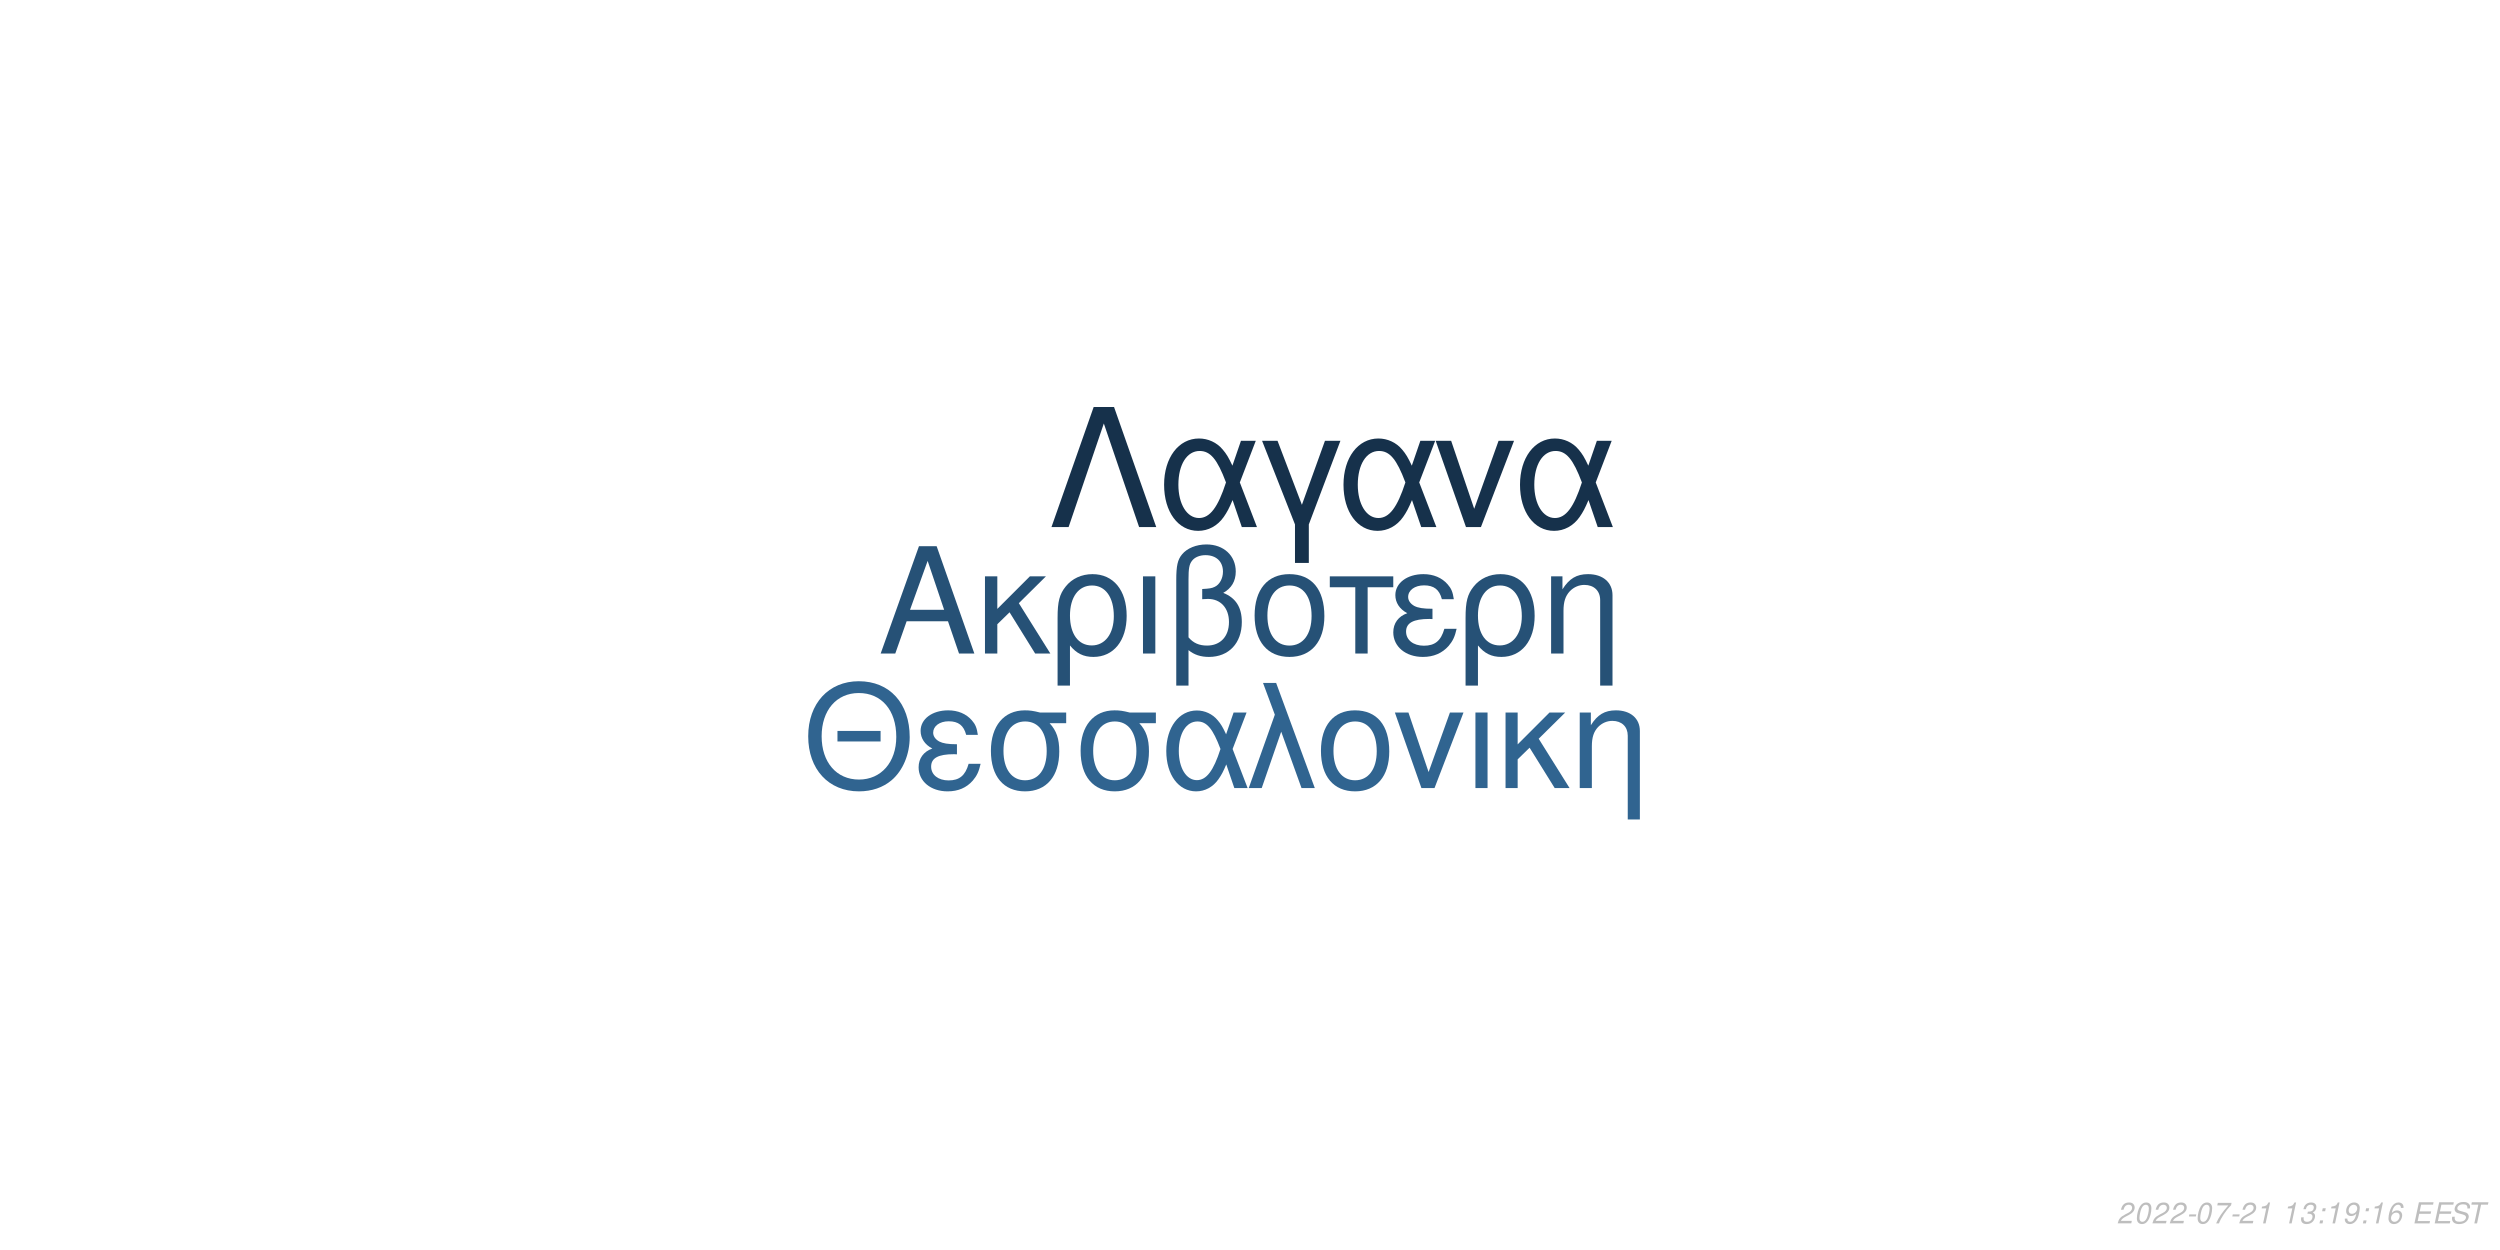
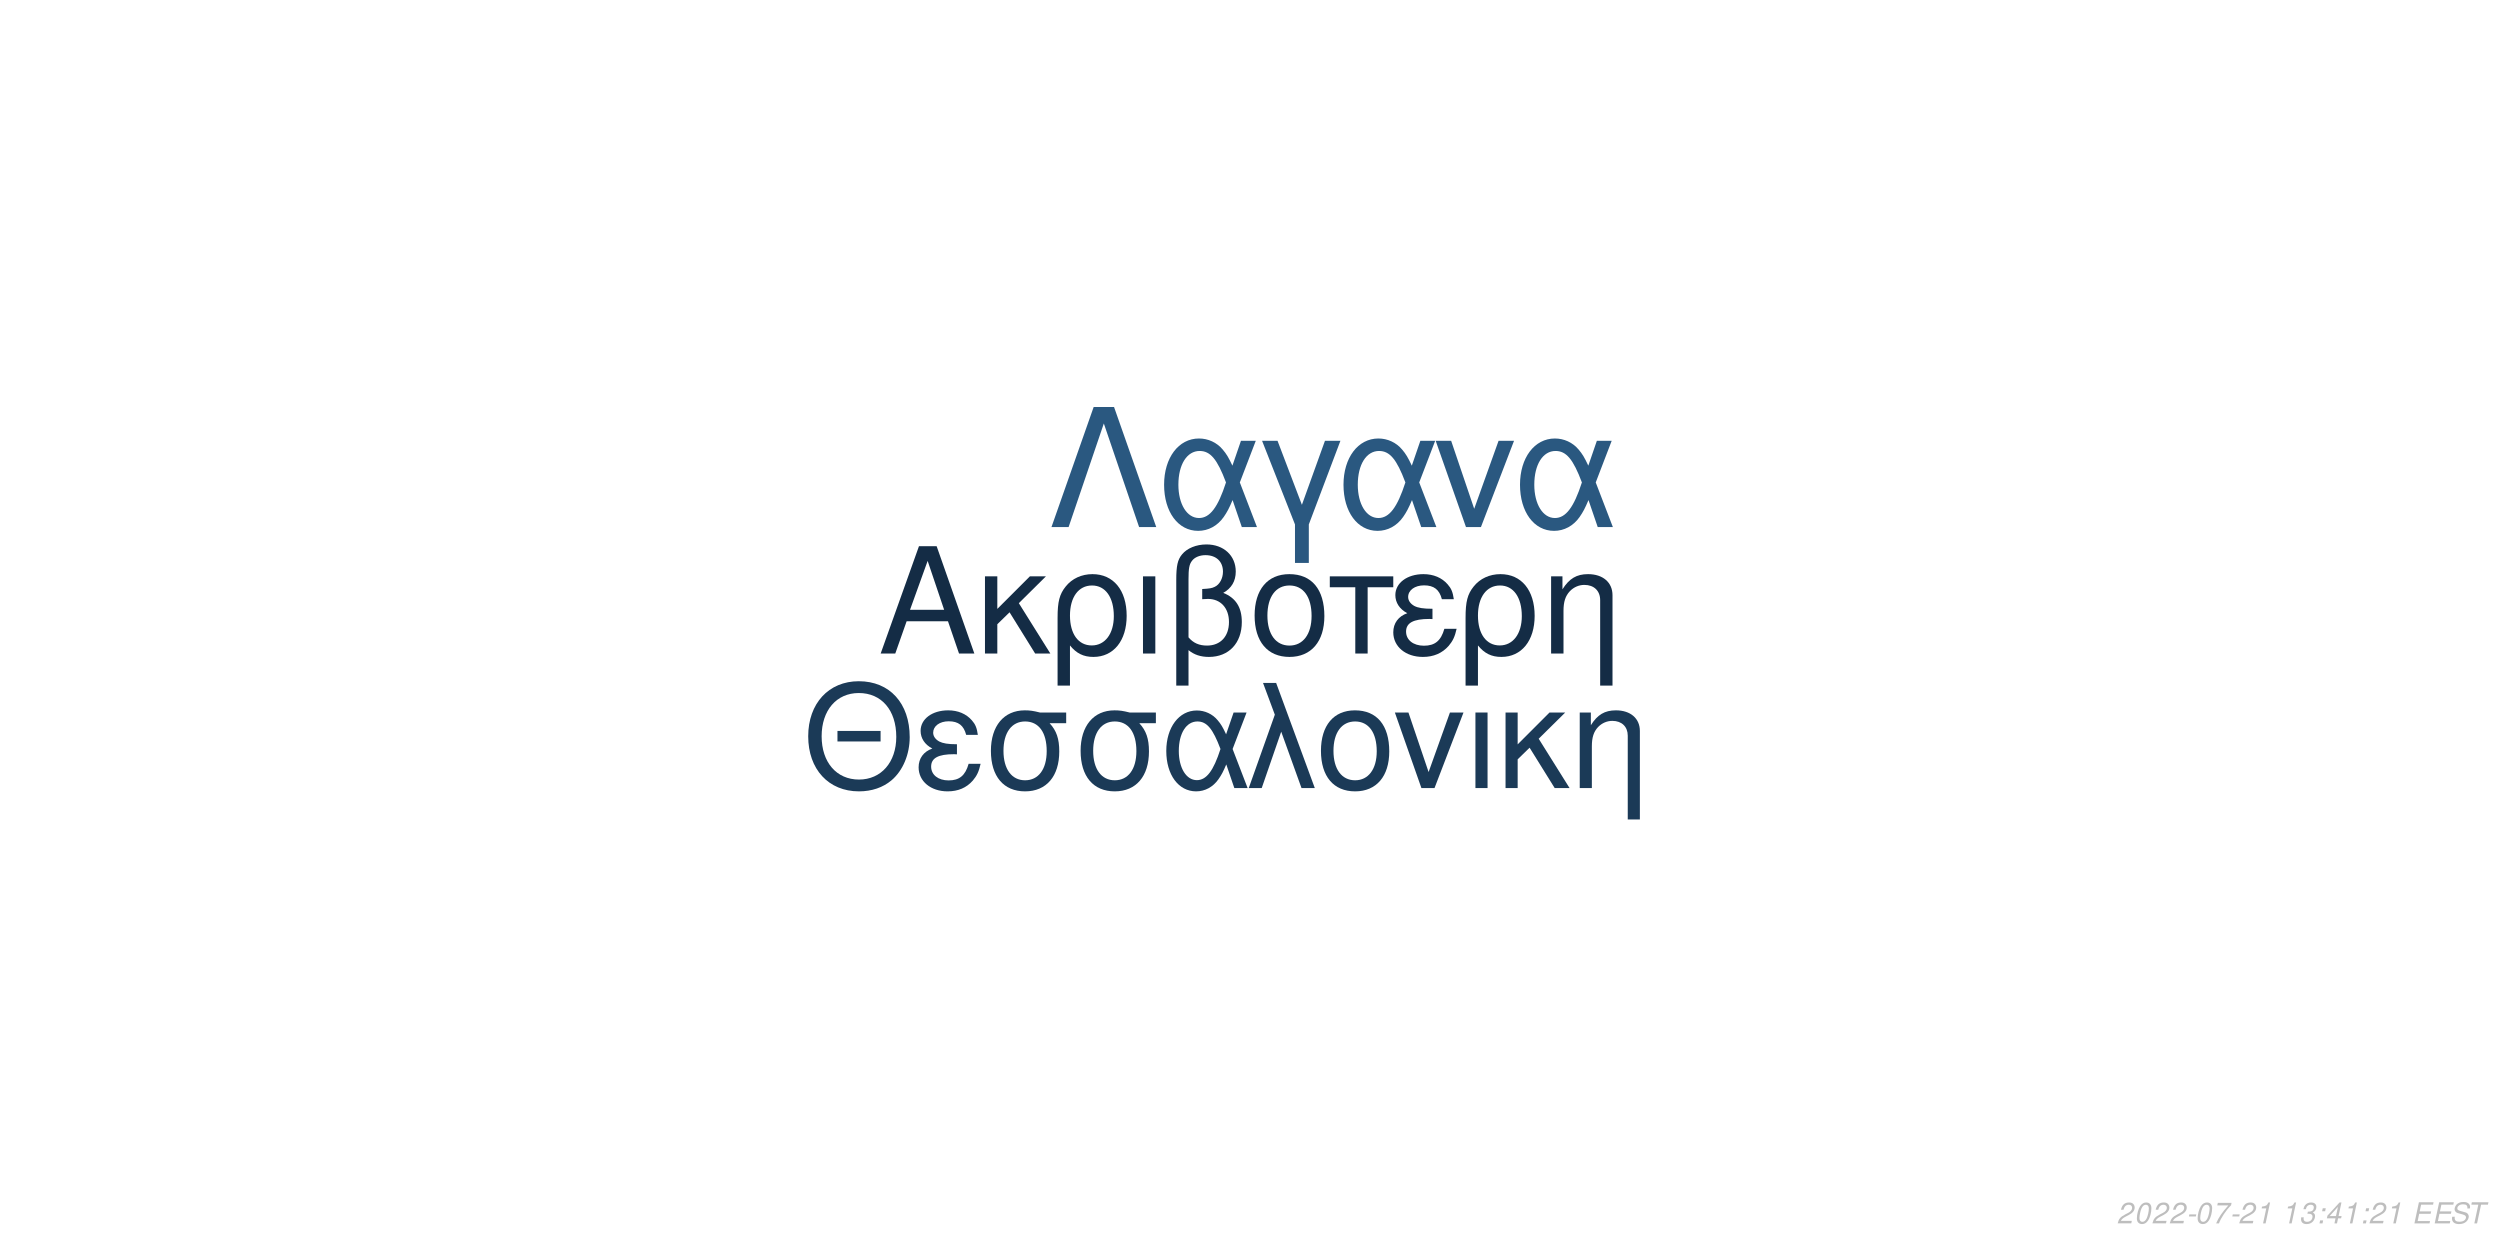
<svg xmlns="http://www.w3.org/2000/svg" xmlns:xlink="http://www.w3.org/1999/xlink" width="864pt" height="432pt" viewBox="0 0 864 432" version="1.1">
  <defs>
    <g>
      <symbol overflow="visible" id="glyph0-0">
        <path style="stroke:none;" d="" />
      </symbol>
      <symbol overflow="visible" id="glyph0-1">
        <path style="stroke:none;" d="M 24.125 -11.141 L 27.938 0 L 33.234 0 L 20.203 -37.094 L 14.094 -37.094 L 0.859 0 L 5.906 0 L 9.828 -11.141 Z M 22.797 -15.109 L 11 -15.109 L 17.094 -32.016 Z M 22.797 -15.109 " />
      </symbol>
      <symbol overflow="visible" id="glyph0-2">
        <path style="stroke:none;" d="M 7.172 -15.422 L 7.172 -26.672 L 2.906 -26.672 L 2.906 0 L 7.172 0 L 7.172 -10.125 L 11.406 -14.25 L 20.25 0 L 25.5 0 L 14.609 -17.406 L 23.969 -26.672 L 18.422 -26.672 Z M 7.172 -15.422 " />
      </symbol>
      <symbol overflow="visible" id="glyph0-3">
        <path style="stroke:none;" d="M 3 11.094 L 7.281 11.094 L 7.281 -2.797 C 9.516 -0.047 11.953 1.172 15.375 1.172 C 22.344 1.172 26.875 -4.422 26.875 -13.031 C 26.875 -21.891 22.297 -27.438 15.062 -27.438 C 11.297 -27.438 7.984 -25.906 5.797 -23.156 C 3.672 -20.516 3 -17.969 3 -12.359 Z M 14.906 -23.516 C 19.547 -23.516 22.438 -19.438 22.438 -12.922 C 22.438 -6.812 19.391 -2.797 14.812 -2.797 C 10.172 -2.797 7.281 -6.766 7.281 -13.125 C 7.281 -19.484 10.234 -23.516 14.906 -23.516 Z M 14.906 -23.516 " />
      </symbol>
      <symbol overflow="visible" id="glyph0-4">
        <path style="stroke:none;" d="M 3.516 0 L 7.781 0 L 7.781 -26.672 L 3.516 -26.672 Z M 3.516 0 " />
      </symbol>
      <symbol overflow="visible" id="glyph0-5">
        <path style="stroke:none;" d="M 4.016 11.094 L 8.25 11.094 L 8.25 -1.172 C 10.172 0.406 12.422 1.172 15.312 1.172 C 22.188 1.172 26.672 -3.609 26.672 -10.891 C 26.672 -15.984 24.578 -19.234 20.25 -20.969 C 23.109 -22.547 24.578 -25.031 24.578 -28.344 C 24.578 -33.844 20.406 -37.703 14.453 -37.703 C 10.938 -37.703 7.734 -36.391 6 -34.25 C 4.484 -32.422 4.016 -30.328 4.016 -25.391 Z M 8.25 -25.656 C 8.25 -29.359 8.5 -30.844 9.469 -32.062 C 10.375 -33.281 12.156 -34 14.094 -34 C 17.812 -34 20.156 -31.812 20.156 -28.297 C 20.156 -25.953 18.984 -23.812 17.297 -23.047 C 16.281 -22.547 15.469 -22.438 12.984 -22.297 L 12.984 -18.781 C 13.734 -18.828 14.344 -18.875 14.969 -18.875 C 19.344 -18.875 22.234 -15.719 22.234 -10.891 C 22.234 -5.906 19.281 -2.75 14.656 -2.75 C 11.953 -2.75 9.922 -3.609 8.25 -5.594 Z M 8.25 -25.656 " />
      </symbol>
      <symbol overflow="visible" id="glyph0-6">
        <path style="stroke:none;" d="M 14.094 -27.438 C 6.562 -27.438 2.094 -22.094 2.094 -13.125 C 2.094 -4.125 6.562 1.172 14.141 1.172 C 21.672 1.172 26.203 -4.172 26.203 -12.922 C 26.203 -22.188 21.828 -27.438 14.094 -27.438 Z M 14.141 -23.516 C 18.938 -23.516 21.781 -19.594 21.781 -12.984 C 21.781 -6.672 18.828 -2.75 14.141 -2.75 C 9.422 -2.75 6.516 -6.672 6.516 -13.125 C 6.516 -19.594 9.422 -23.516 14.141 -23.516 Z M 14.141 -23.516 " />
      </symbol>
      <symbol overflow="visible" id="glyph0-7">
        <path style="stroke:none;" d="M 7.891 0 L 12.156 0 L 12.156 -22.906 L 21.016 -22.906 L 21.016 -26.672 L -0.922 -26.672 L -0.922 -22.906 L 7.891 -22.906 Z M 7.891 0 " />
      </symbol>
      <symbol overflow="visible" id="glyph0-8">
        <path style="stroke:none;" d="M 14.562 -15.469 C 11.344 -15.469 9.562 -15.781 8.297 -16.438 C 6.922 -17.203 6.156 -18.328 6.156 -19.547 C 6.156 -21.891 8.453 -23.562 11.656 -23.562 C 15.062 -23.562 16.953 -22.094 17.812 -18.781 L 21.938 -18.781 C 21.578 -21.266 21.062 -22.5 19.797 -23.922 C 17.812 -26.203 14.906 -27.438 11.453 -27.438 C 5.797 -27.438 1.734 -24.375 1.734 -20.203 C 1.734 -17.609 3.156 -15.375 5.859 -13.938 C 2.797 -12.875 1.016 -10.484 1.016 -7.328 C 1.016 -2.391 5.297 1.172 11.25 1.172 C 14.969 1.172 17.906 -0.109 20.156 -2.641 C 21.578 -4.328 22.297 -5.797 22.906 -8.547 L 18.672 -8.547 C 17.5 -4.422 15.422 -2.703 11.609 -2.703 C 7.938 -2.703 5.438 -4.688 5.438 -7.578 C 5.438 -10.578 7.938 -11.953 13.484 -11.953 C 13.641 -11.953 14.094 -11.953 14.562 -11.906 Z M 14.562 -15.469 " />
      </symbol>
      <symbol overflow="visible" id="glyph0-9">
        <path style="stroke:none;" d="M 3.562 -26.672 L 3.562 0 L 7.844 0 L 7.844 -14.703 C 7.844 -17.906 8.5 -19.891 10.031 -21.531 C 11.406 -22.953 13.188 -23.719 15.062 -23.719 C 18.375 -23.719 20.516 -21.672 20.516 -18.469 L 20.516 11.094 L 24.781 11.094 L 24.781 -20.156 C 24.781 -24.578 21.469 -27.438 16.328 -27.438 C 12.359 -27.438 9.828 -25.906 7.484 -22.188 L 7.484 -26.672 Z M 3.562 -26.672 " />
      </symbol>
      <symbol overflow="visible" id="glyph1-0">
        <path style="stroke:none;" d="" />
      </symbol>
      <symbol overflow="visible" id="glyph1-1">
        <path style="stroke:none;" d="M 26.859 -19.734 L 11.953 -19.734 L 11.953 -16.094 L 26.859 -16.094 Z M 19.328 -36.922 C 8.922 -36.922 1.844 -29.25 1.844 -17.891 C 1.844 -6.484 8.875 1.141 19.391 1.141 C 23.812 1.141 27.703 -0.203 30.641 -2.688 C 34.578 -6.031 36.922 -11.656 36.922 -17.594 C 36.922 -29.297 30 -36.922 19.328 -36.922 Z M 19.328 -32.844 C 27.203 -32.844 32.281 -26.906 32.281 -17.688 C 32.281 -8.922 27.062 -2.938 19.391 -2.938 C 11.609 -2.938 6.484 -8.922 6.484 -17.891 C 6.484 -26.859 11.609 -32.844 19.328 -32.844 Z M 19.328 -32.844 " />
      </symbol>
      <symbol overflow="visible" id="glyph1-2">
        <path style="stroke:none;" d="M 14.25 -15.141 C 11.109 -15.141 9.375 -15.453 8.125 -16.094 C 6.781 -16.844 6.031 -17.938 6.031 -19.141 C 6.031 -21.422 8.266 -23.078 11.406 -23.078 C 14.75 -23.078 16.594 -21.625 17.438 -18.391 L 21.469 -18.391 C 21.125 -20.828 20.625 -22.031 19.391 -23.422 C 17.438 -25.656 14.594 -26.859 11.219 -26.859 C 5.688 -26.859 1.688 -23.875 1.688 -19.781 C 1.688 -17.234 3.094 -15.047 5.734 -13.656 C 2.734 -12.609 1 -10.266 1 -7.172 C 1 -2.344 5.188 1.141 11.016 1.141 C 14.656 1.141 17.547 -0.094 19.734 -2.594 C 21.125 -4.234 21.828 -5.688 22.422 -8.375 L 18.281 -8.375 C 17.141 -4.328 15.094 -2.641 11.359 -2.641 C 7.766 -2.641 5.328 -4.578 5.328 -7.422 C 5.328 -10.359 7.766 -11.703 13.203 -11.703 C 13.359 -11.703 13.797 -11.703 14.25 -11.656 Z M 14.25 -15.141 " />
      </symbol>
      <symbol overflow="visible" id="glyph1-3">
        <path style="stroke:none;" d="M 29 -26.109 L 19.938 -26.109 C 17.594 -26.703 16.438 -26.859 14.703 -26.859 C 7.469 -26.859 2.984 -21.469 2.984 -12.859 C 2.984 -4.031 7.375 1.141 14.797 1.141 C 22.172 1.141 26.609 -4.078 26.609 -12.656 C 26.609 -17.047 25.656 -19.828 23.266 -22.422 L 29 -22.422 Z M 14.797 -23.016 C 19.531 -23.016 22.266 -19.234 22.266 -12.75 C 22.266 -6.531 19.438 -2.688 14.797 -2.688 C 10.172 -2.688 7.328 -6.531 7.328 -12.859 C 7.328 -19.188 10.172 -23.016 14.797 -23.016 Z M 14.797 -23.016 " />
      </symbol>
      <symbol overflow="visible" id="glyph1-4">
        <path style="stroke:none;" d="M 29.344 -26.109 L 24.859 -26.109 L 22.266 -18.578 C 21.125 -21.031 20.484 -22.125 19.328 -23.469 C 17.547 -25.609 14.906 -26.812 12.156 -26.812 C 5.984 -26.812 1.594 -20.984 1.594 -12.812 C 1.594 -4.578 5.828 1.141 11.906 1.141 C 14.953 1.141 17.734 -0.344 19.625 -3.047 C 20.672 -4.531 21.281 -5.688 22.328 -8.172 L 25.109 0 L 29.703 0 L 24.516 -13.5 Z M 20.328 -13.5 C 17.891 -5.922 15.453 -2.734 12.156 -2.734 C 8.516 -2.734 5.922 -6.922 5.922 -12.812 C 5.922 -18.938 8.516 -23.016 12.359 -23.016 C 15.594 -23.016 17.688 -20.531 20.328 -13.5 Z M 20.328 -13.5 " />
      </symbol>
      <symbol overflow="visible" id="glyph1-5">
        <path style="stroke:none;" d="M 1.094 0 L 5.578 0 L 12.312 -19.484 L 19.328 0 L 23.922 0 L 10.562 -36.328 L 6.031 -36.328 L 10.109 -25.359 Z M 1.094 0 " />
      </symbol>
      <symbol overflow="visible" id="glyph1-6">
        <path style="stroke:none;" d="M 13.797 -26.859 C 6.422 -26.859 2.047 -21.625 2.047 -12.859 C 2.047 -4.031 6.422 1.141 13.859 1.141 C 21.234 1.141 25.656 -4.078 25.656 -12.656 C 25.656 -21.719 21.375 -26.859 13.797 -26.859 Z M 13.859 -23.016 C 18.531 -23.016 21.328 -19.188 21.328 -12.703 C 21.328 -6.531 18.438 -2.688 13.859 -2.688 C 9.219 -2.688 6.375 -6.531 6.375 -12.859 C 6.375 -19.188 9.219 -23.016 13.859 -23.016 Z M 13.859 -23.016 " />
      </symbol>
      <symbol overflow="visible" id="glyph1-7">
        <path style="stroke:none;" d="M 14.297 0 L 24.312 -26.109 L 19.625 -26.109 L 12.25 -5.531 L 5.281 -26.109 L 0.594 -26.109 L 9.766 0 Z M 14.297 0 " />
      </symbol>
      <symbol overflow="visible" id="glyph1-8">
        <path style="stroke:none;" d="M 3.438 0 L 7.625 0 L 7.625 -26.109 L 3.438 -26.109 Z M 3.438 0 " />
      </symbol>
      <symbol overflow="visible" id="glyph1-9">
        <path style="stroke:none;" d="M 7.031 -15.094 L 7.031 -26.109 L 2.844 -26.109 L 2.844 0 L 7.031 0 L 7.031 -9.922 L 11.156 -13.953 L 19.828 0 L 24.969 0 L 14.297 -17.047 L 23.469 -26.109 L 18.031 -26.109 Z M 7.031 -15.094 " />
      </symbol>
      <symbol overflow="visible" id="glyph1-10">
        <path style="stroke:none;" d="M 3.484 -26.109 L 3.484 0 L 7.672 0 L 7.672 -14.406 C 7.672 -17.547 8.328 -19.484 9.812 -21.078 C 11.156 -22.469 12.906 -23.219 14.75 -23.219 C 17.984 -23.219 20.078 -21.234 20.078 -18.094 L 20.078 10.859 L 24.266 10.859 L 24.266 -19.734 C 24.266 -24.062 21.031 -26.859 16 -26.859 C 12.109 -26.859 9.609 -25.359 7.328 -21.719 L 7.328 -26.109 Z M 3.484 -26.109 " />
      </symbol>
      <symbol overflow="visible" id="glyph2-0">
        <path style="stroke:none;" d="" />
      </symbol>
      <symbol overflow="visible" id="glyph2-1">
        <path style="stroke:none;" d="M 22.531 -41.484 L 15.484 -41.484 L 0.906 0 L 6.828 0 L 19 -35.797 L 31.188 0 L 37.109 0 Z M 22.531 -41.484 " />
      </symbol>
      <symbol overflow="visible" id="glyph2-2">
        <path style="stroke:none;" d="M 33.516 -29.812 L 28.391 -29.812 L 25.438 -21.219 C 24.125 -24.016 23.391 -25.266 22.078 -26.797 C 20.031 -29.25 17.016 -30.609 13.891 -30.609 C 6.828 -30.609 1.828 -23.953 1.828 -14.625 C 1.828 -5.234 6.656 1.312 13.594 1.312 C 17.078 1.312 20.266 -0.391 22.422 -3.469 C 23.609 -5.172 24.297 -6.484 25.5 -9.328 L 28.688 0 L 33.922 0 L 28 -15.422 Z M 23.219 -15.422 C 20.422 -6.766 17.641 -3.125 13.891 -3.125 C 9.734 -3.125 6.766 -7.906 6.766 -14.625 C 6.766 -21.625 9.734 -26.297 14.109 -26.297 C 17.812 -26.297 20.203 -23.453 23.219 -15.422 Z M 23.219 -15.422 " />
      </symbol>
      <symbol overflow="visible" id="glyph2-3">
        <path style="stroke:none;" d="M 12.062 12.406 L 16.844 12.406 L 16.844 -0.906 L 27.766 -29.812 L 22.422 -29.812 L 14.453 -7.688 L 6.031 -29.812 L 0.688 -29.812 L 12.062 -0.906 Z M 12.062 12.406 " />
      </symbol>
      <symbol overflow="visible" id="glyph2-4">
        <path style="stroke:none;" d="M 16.328 0 L 27.766 -29.812 L 22.422 -29.812 L 14 -6.312 L 6.031 -29.812 L 0.688 -29.812 L 11.156 0 Z M 16.328 0 " />
      </symbol>
      <symbol overflow="visible" id="glyph3-0">
        <path style="stroke:none;" d="" />
      </symbol>
      <symbol overflow="visible" id="glyph3-1">
        <path style="stroke:none;" d="M 5.234 -0.875 L 1.469 -0.875 C 1.641 -1.375 2.203 -1.891 3.109 -2.344 L 4.234 -2.938 C 5.562 -3.625 6.219 -4.469 6.219 -5.484 C 6.219 -5.938 6.062 -6.359 5.797 -6.656 C 5.469 -7.047 4.984 -7.234 4.312 -7.234 C 2.766 -7.234 1.891 -6.453 1.484 -4.734 L 2.375 -4.734 C 2.484 -5.188 2.609 -5.484 2.797 -5.75 C 3.094 -6.203 3.609 -6.453 4.188 -6.453 C 4.891 -6.453 5.344 -6.031 5.344 -5.375 C 5.344 -4.703 4.859 -4.094 4.016 -3.656 L 2.984 -3.125 C 1.234 -2.188 0.797 -1.656 0.344 -0.016 L 5.047 -0.016 Z M 5.234 -0.875 " />
      </symbol>
      <symbol overflow="visible" id="glyph3-2">
        <path style="stroke:none;" d="M 4.203 -7.234 C 3.375 -7.234 2.688 -6.812 2.125 -5.984 C 1.484 -5.047 0.984 -3.188 0.984 -1.734 C 0.984 -1.109 1.172 -0.562 1.484 -0.266 C 1.797 0.047 2.281 0.234 2.766 0.234 C 3.625 0.234 4.281 -0.156 4.859 -1.016 C 5.516 -1.953 6 -3.797 6 -5.266 C 6 -6.5 5.328 -7.234 4.203 -7.234 Z M 4.094 -6.453 C 4.734 -6.453 5.125 -5.984 5.125 -5.156 C 5.125 -4.203 4.781 -2.625 4.406 -1.812 C 3.984 -0.938 3.516 -0.547 2.875 -0.547 C 2.25 -0.547 1.875 -1.031 1.875 -1.828 C 1.875 -2.797 2.203 -4.344 2.594 -5.203 C 2.984 -6.047 3.453 -6.453 4.094 -6.453 Z M 4.094 -6.453 " />
      </symbol>
      <symbol overflow="visible" id="glyph3-3">
        <path style="stroke:none;" d="M 3.516 -3.125 L 1.125 -3.125 L 0.969 -2.406 L 3.359 -2.406 Z M 3.516 -3.125 " />
      </symbol>
      <symbol overflow="visible" id="glyph3-4">
        <path style="stroke:none;" d="M 6.703 -7.094 L 1.953 -7.094 L 1.766 -6.219 L 5.594 -6.219 C 3.344 -3.688 2.266 -2.109 1.375 0 L 2.344 0 C 3.031 -1.906 4.828 -4.594 6.547 -6.281 Z M 6.703 -7.094 " />
      </symbol>
      <symbol overflow="visible" id="glyph3-5">
        <path style="stroke:none;" d="M 3.703 -5.188 L 2.594 0 L 3.469 0 L 5.016 -7.234 L 4.438 -7.234 C 3.906 -6.156 3.688 -6.016 2.234 -5.812 L 2.109 -5.188 Z M 3.703 -5.188 " />
      </symbol>
      <symbol overflow="visible" id="glyph3-6">
        <path style="stroke:none;" d="" />
      </symbol>
      <symbol overflow="visible" id="glyph3-7">
        <path style="stroke:none;" d="M 2.922 -3.312 C 3.125 -3.344 3.234 -3.344 3.375 -3.344 C 4.203 -3.344 4.688 -3 4.688 -2.406 C 4.688 -1.312 3.906 -0.547 2.781 -0.547 C 2.047 -0.547 1.594 -0.938 1.594 -1.562 C 1.594 -1.719 1.609 -1.844 1.656 -2.094 L 0.766 -2.094 C 0.734 -1.797 0.719 -1.641 0.719 -1.469 C 0.719 -0.375 1.406 0.234 2.641 0.234 C 3.547 0.234 4.297 -0.078 4.812 -0.656 C 5.266 -1.156 5.562 -1.875 5.562 -2.547 C 5.562 -3.125 5.344 -3.453 4.797 -3.734 C 5.641 -4.234 6.016 -4.844 6.016 -5.734 C 6.016 -6.656 5.312 -7.234 4.203 -7.234 C 3.375 -7.234 2.672 -6.938 2.188 -6.375 C 1.891 -6.031 1.703 -5.641 1.516 -4.906 L 2.391 -4.906 C 2.5 -5.359 2.594 -5.594 2.734 -5.812 C 3.047 -6.234 3.516 -6.453 4.078 -6.453 C 4.734 -6.453 5.141 -6.125 5.141 -5.578 C 5.141 -5.188 5.016 -4.797 4.797 -4.547 C 4.516 -4.234 4 -4.062 3.266 -4.062 L 3.078 -4.062 Z M 2.922 -3.312 " />
      </symbol>
      <symbol overflow="visible" id="glyph3-8">
        <path style="stroke:none;" d="M 2.359 -1.031 L 1.312 -1.031 L 1.094 0 L 2.141 0 Z M 3.266 -5.234 L 2.219 -5.234 L 2 -4.203 L 3.047 -4.203 Z M 3.266 -5.234 " />
      </symbol>
      <symbol overflow="visible" id="glyph3-9">
-         <path style="stroke:none;" d="M 0.844 -1.656 C 0.844 -1.547 0.844 -1.438 0.844 -1.375 C 0.844 -0.406 1.531 0.234 2.578 0.234 C 3.203 0.234 3.766 0.016 4.297 -0.438 C 4.938 -1 5.312 -1.656 5.594 -2.719 C 5.844 -3.672 6.016 -4.766 6.016 -5.375 C 6.016 -5.844 5.844 -6.328 5.547 -6.656 C 5.203 -7.031 4.703 -7.234 4.062 -7.234 C 2.516 -7.234 1.297 -5.938 1.297 -4.266 C 1.297 -3.203 1.984 -2.547 3.047 -2.547 C 3.484 -2.547 3.953 -2.672 4.281 -2.891 C 4.406 -2.984 4.547 -3.078 4.828 -3.344 C 4.438 -1.484 3.703 -0.547 2.703 -0.547 C 2.109 -0.547 1.719 -0.938 1.719 -1.547 L 1.719 -1.656 Z M 3.953 -6.453 C 4.625 -6.453 5.141 -5.953 5.141 -5.281 C 5.141 -4.188 4.312 -3.312 3.297 -3.312 C 2.594 -3.312 2.172 -3.734 2.172 -4.453 C 2.172 -5.562 2.984 -6.453 3.953 -6.453 Z M 3.953 -6.453 " />
+         <path style="stroke:none;" d="M 3.625 -1.75 L 3.266 0 L 4.141 0 L 4.516 -1.75 L 5.562 -1.75 L 5.734 -2.531 L 4.688 -2.531 L 5.688 -7.234 L 5.016 -7.234 L 0.844 -2.672 L 0.641 -1.75 Z M 3.797 -2.531 L 1.594 -2.531 L 4.469 -5.703 Z M 3.797 -2.531 " />
      </symbol>
      <symbol overflow="visible" id="glyph3-10">
-         <path style="stroke:none;" d="M 6.125 -5.344 L 6.141 -5.625 C 6.141 -6.609 5.453 -7.234 4.391 -7.234 C 3.438 -7.234 2.641 -6.719 2.016 -5.703 C 1.422 -4.781 0.938 -2.953 0.938 -1.688 C 0.938 -0.516 1.688 0.234 2.859 0.234 C 3.703 0.234 4.438 -0.156 5 -0.875 C 5.406 -1.422 5.672 -2.156 5.672 -2.766 C 5.672 -3.812 4.969 -4.5 3.906 -4.5 C 3.234 -4.5 2.672 -4.234 2.094 -3.625 C 2.406 -5.375 3.234 -6.453 4.25 -6.453 C 4.703 -6.453 5.062 -6.234 5.172 -5.844 C 5.203 -5.719 5.234 -5.578 5.25 -5.344 Z M 3.656 -3.734 C 4.344 -3.734 4.797 -3.281 4.797 -2.625 C 4.797 -1.469 3.984 -0.547 2.984 -0.547 C 2.297 -0.547 1.812 -1.047 1.812 -1.766 C 1.812 -2.859 2.625 -3.734 3.656 -3.734 Z M 3.656 -3.734 " />
+         <path style="stroke:none;" d="M 2.547 -3.312 L 6.5 -3.312 L 6.688 -4.141 L 2.719 -4.141 L 3.219 -6.469 L 7.344 -6.469 L 7.516 -7.297 L 2.453 -7.297 L 0.906 0 L 6.125 0 L 6.297 -0.812 L 2.016 -0.812 Z M 2.547 -3.312 " />
      </symbol>
      <symbol overflow="visible" id="glyph3-11">
-         <path style="stroke:none;" d="M 2.547 -3.312 L 6.5 -3.312 L 6.688 -4.141 L 2.719 -4.141 L 3.219 -6.469 L 7.344 -6.469 L 7.516 -7.297 L 2.453 -7.297 L 0.906 0 L 6.125 0 L 6.297 -0.812 L 2.016 -0.812 Z M 2.547 -3.312 " />
+         <path style="stroke:none;" d="M 7.062 -5.156 C 7.125 -5.438 7.141 -5.562 7.141 -5.703 C 7.141 -6.156 6.938 -6.594 6.594 -6.891 C 6.188 -7.25 5.656 -7.406 4.875 -7.406 C 3.844 -7.406 3.047 -7.125 2.5 -6.562 C 2.094 -6.141 1.781 -5.438 1.781 -4.922 C 1.781 -4.297 2.219 -3.766 2.891 -3.562 L 4.594 -3.094 C 5.406 -2.859 5.734 -2.578 5.734 -2.094 C 5.734 -1.781 5.547 -1.406 5.266 -1.141 C 4.844 -0.766 4.266 -0.578 3.453 -0.578 C 2.328 -0.578 1.812 -0.984 1.812 -1.906 C 1.812 -2.047 1.812 -2.125 1.844 -2.312 L 0.984 -2.312 C 0.906 -2.062 0.891 -1.906 0.891 -1.688 C 0.891 -0.484 1.797 0.234 3.297 0.234 C 4.359 0.234 5.234 -0.062 5.812 -0.609 C 6.344 -1.078 6.688 -1.797 6.688 -2.375 C 6.688 -2.641 6.609 -2.906 6.453 -3.156 C 6.234 -3.5 5.938 -3.703 5.469 -3.828 L 3.75 -4.312 C 2.984 -4.547 2.734 -4.734 2.734 -5.188 C 2.734 -5.547 2.875 -5.844 3.188 -6.109 C 3.547 -6.438 4.031 -6.594 4.703 -6.594 C 5.266 -6.594 5.688 -6.484 5.906 -6.297 C 6.094 -6.125 6.219 -5.797 6.219 -5.516 C 6.219 -5.422 6.203 -5.344 6.188 -5.156 Z M 7.062 -5.156 " />
      </symbol>
      <symbol overflow="visible" id="glyph3-12">
-         <path style="stroke:none;" d="M 7.062 -5.156 C 7.125 -5.438 7.141 -5.562 7.141 -5.703 C 7.141 -6.156 6.938 -6.594 6.594 -6.891 C 6.188 -7.25 5.656 -7.406 4.875 -7.406 C 3.844 -7.406 3.047 -7.125 2.5 -6.562 C 2.094 -6.141 1.781 -5.438 1.781 -4.922 C 1.781 -4.297 2.219 -3.766 2.891 -3.562 L 4.594 -3.094 C 5.406 -2.859 5.734 -2.578 5.734 -2.094 C 5.734 -1.781 5.547 -1.406 5.266 -1.141 C 4.844 -0.766 4.266 -0.578 3.453 -0.578 C 2.328 -0.578 1.812 -0.984 1.812 -1.906 C 1.812 -2.047 1.812 -2.125 1.844 -2.312 L 0.984 -2.312 C 0.906 -2.062 0.891 -1.906 0.891 -1.688 C 0.891 -0.484 1.797 0.234 3.297 0.234 C 4.359 0.234 5.234 -0.062 5.812 -0.609 C 6.344 -1.078 6.688 -1.797 6.688 -2.375 C 6.688 -2.641 6.609 -2.906 6.453 -3.156 C 6.234 -3.5 5.938 -3.703 5.469 -3.828 L 3.75 -4.312 C 2.984 -4.547 2.734 -4.734 2.734 -5.188 C 2.734 -5.547 2.875 -5.844 3.188 -6.109 C 3.547 -6.438 4.031 -6.594 4.703 -6.594 C 5.266 -6.594 5.688 -6.484 5.906 -6.297 C 6.094 -6.125 6.219 -5.797 6.219 -5.516 C 6.219 -5.422 6.203 -5.344 6.188 -5.156 Z M 7.062 -5.156 " />
-       </symbol>
-       <symbol overflow="visible" id="glyph3-13">
        <path style="stroke:none;" d="M 4.938 -6.469 L 7.312 -6.469 L 7.484 -7.297 L 1.75 -7.297 L 1.578 -6.469 L 3.984 -6.469 L 2.609 0 L 3.547 0 Z M 4.938 -6.469 " />
      </symbol>
    </g>
  </defs>
  <g id="surface1">
    <rect x="0" y="0" width="864" height="432" style="fill:rgb(100%,100%,100%);fill-opacity:1;stroke:none;" />
-     <g style="fill:rgb(14.902%,31.765%,46.275%);fill-opacity:1;">
+     <g style="fill:rgb(7.843%,17.255%,27.059%);fill-opacity:1;">
      <use xlink:href="#glyph0-1" x="303.5" y="225.861" />
      <use xlink:href="#glyph0-2" x="337.5" y="225.861" />
      <use xlink:href="#glyph0-3" x="362.5" y="225.861" />
      <use xlink:href="#glyph0-4" x="391.5" y="225.861" />
      <use xlink:href="#glyph0-5" x="402.5" y="225.861" />
      <use xlink:href="#glyph0-6" x="431.5" y="225.861" />
      <use xlink:href="#glyph0-7" x="460.5" y="225.861" />
      <use xlink:href="#glyph0-8" x="480.5" y="225.861" />
      <use xlink:href="#glyph0-3" x="503.5" y="225.861" />
      <use xlink:href="#glyph0-9" x="532.5" y="225.861" />
    </g>
-     <g style="fill:rgb(18.824%,39.216%,56.471%);fill-opacity:1;">
+     <g style="fill:rgb(10.588%,22.745%,34.118%);fill-opacity:1;">
      <use xlink:href="#glyph1-1" x="277.473" y="272.354" />
      <use xlink:href="#glyph1-2" x="316.473" y="272.354" />
      <use xlink:href="#glyph1-3" x="339.473" y="272.354" />
      <use xlink:href="#glyph1-3" x="370.473" y="272.354" />
      <use xlink:href="#glyph1-4" x="401.473" y="272.354" />
      <use xlink:href="#glyph1-5" x="430.473" y="272.354" />
      <use xlink:href="#glyph1-6" x="454.473" y="272.354" />
      <use xlink:href="#glyph1-7" x="481.473" y="272.354" />
      <use xlink:href="#glyph1-8" x="506.473" y="272.354" />
      <use xlink:href="#glyph1-9" x="517.473" y="272.354" />
      <use xlink:href="#glyph1-10" x="542.473" y="272.354" />
    </g>
-     <g style="fill:rgb(8.627%,19.216%,29.412%);fill-opacity:1;">
+     <g style="fill:rgb(16.471%,34.51%,50.196%);fill-opacity:1;">
      <use xlink:href="#glyph2-1" x="362.484" y="182.152" />
      <use xlink:href="#glyph2-2" x="400.484" y="182.152" />
      <use xlink:href="#glyph2-3" x="435.484" y="182.152" />
      <use xlink:href="#glyph2-2" x="462.484" y="182.152" />
      <use xlink:href="#glyph2-4" x="495.484" y="182.152" />
      <use xlink:href="#glyph2-2" x="523.484" y="182.152" />
    </g>
    <g style="fill:rgb(74.51%,74.51%,74.51%);fill-opacity:1;">
      <use xlink:href="#glyph3-1" x="731.52" y="422.81" />
      <use xlink:href="#glyph3-2" x="737.52" y="422.81" />
      <use xlink:href="#glyph3-1" x="743.52" y="422.81" />
      <use xlink:href="#glyph3-1" x="749.52" y="422.81" />
      <use xlink:href="#glyph3-3" x="755.52" y="422.81" />
      <use xlink:href="#glyph3-2" x="758.52" y="422.81" />
      <use xlink:href="#glyph3-4" x="764.52" y="422.81" />
      <use xlink:href="#glyph3-3" x="770.52" y="422.81" />
      <use xlink:href="#glyph3-1" x="773.52" y="422.81" />
      <use xlink:href="#glyph3-5" x="779.52" y="422.81" />
      <use xlink:href="#glyph3-6" x="785.52" y="422.81" />
      <use xlink:href="#glyph3-5" x="788.52" y="422.81" />
      <use xlink:href="#glyph3-7" x="794.52" y="422.81" />
      <use xlink:href="#glyph3-8" x="800.52" y="422.81" />
-       <use xlink:href="#glyph3-5" x="803.52" y="422.81" />
-       <use xlink:href="#glyph3-9" x="809.52" y="422.81" />
+       <use xlink:href="#glyph3-9" x="803.52" y="422.81" />
+       <use xlink:href="#glyph3-5" x="809.52" y="422.81" />
      <use xlink:href="#glyph3-8" x="815.52" y="422.81" />
-       <use xlink:href="#glyph3-5" x="818.52" y="422.81" />
-       <use xlink:href="#glyph3-10" x="824.52" y="422.81" />
+       <use xlink:href="#glyph3-1" x="818.52" y="422.81" />
+       <use xlink:href="#glyph3-5" x="824.52" y="422.81" />
      <use xlink:href="#glyph3-6" x="830.52" y="422.81" />
-       <use xlink:href="#glyph3-11" x="833.52" y="422.81" />
-       <use xlink:href="#glyph3-11" x="840.52" y="422.81" />
-       <use xlink:href="#glyph3-12" x="846.52" y="422.81" />
-       <use xlink:href="#glyph3-13" x="852.52" y="422.81" />
+       <use xlink:href="#glyph3-10" x="833.52" y="422.81" />
+       <use xlink:href="#glyph3-10" x="840.52" y="422.81" />
+       <use xlink:href="#glyph3-11" x="846.52" y="422.81" />
+       <use xlink:href="#glyph3-12" x="852.52" y="422.81" />
    </g>
  </g>
</svg>
